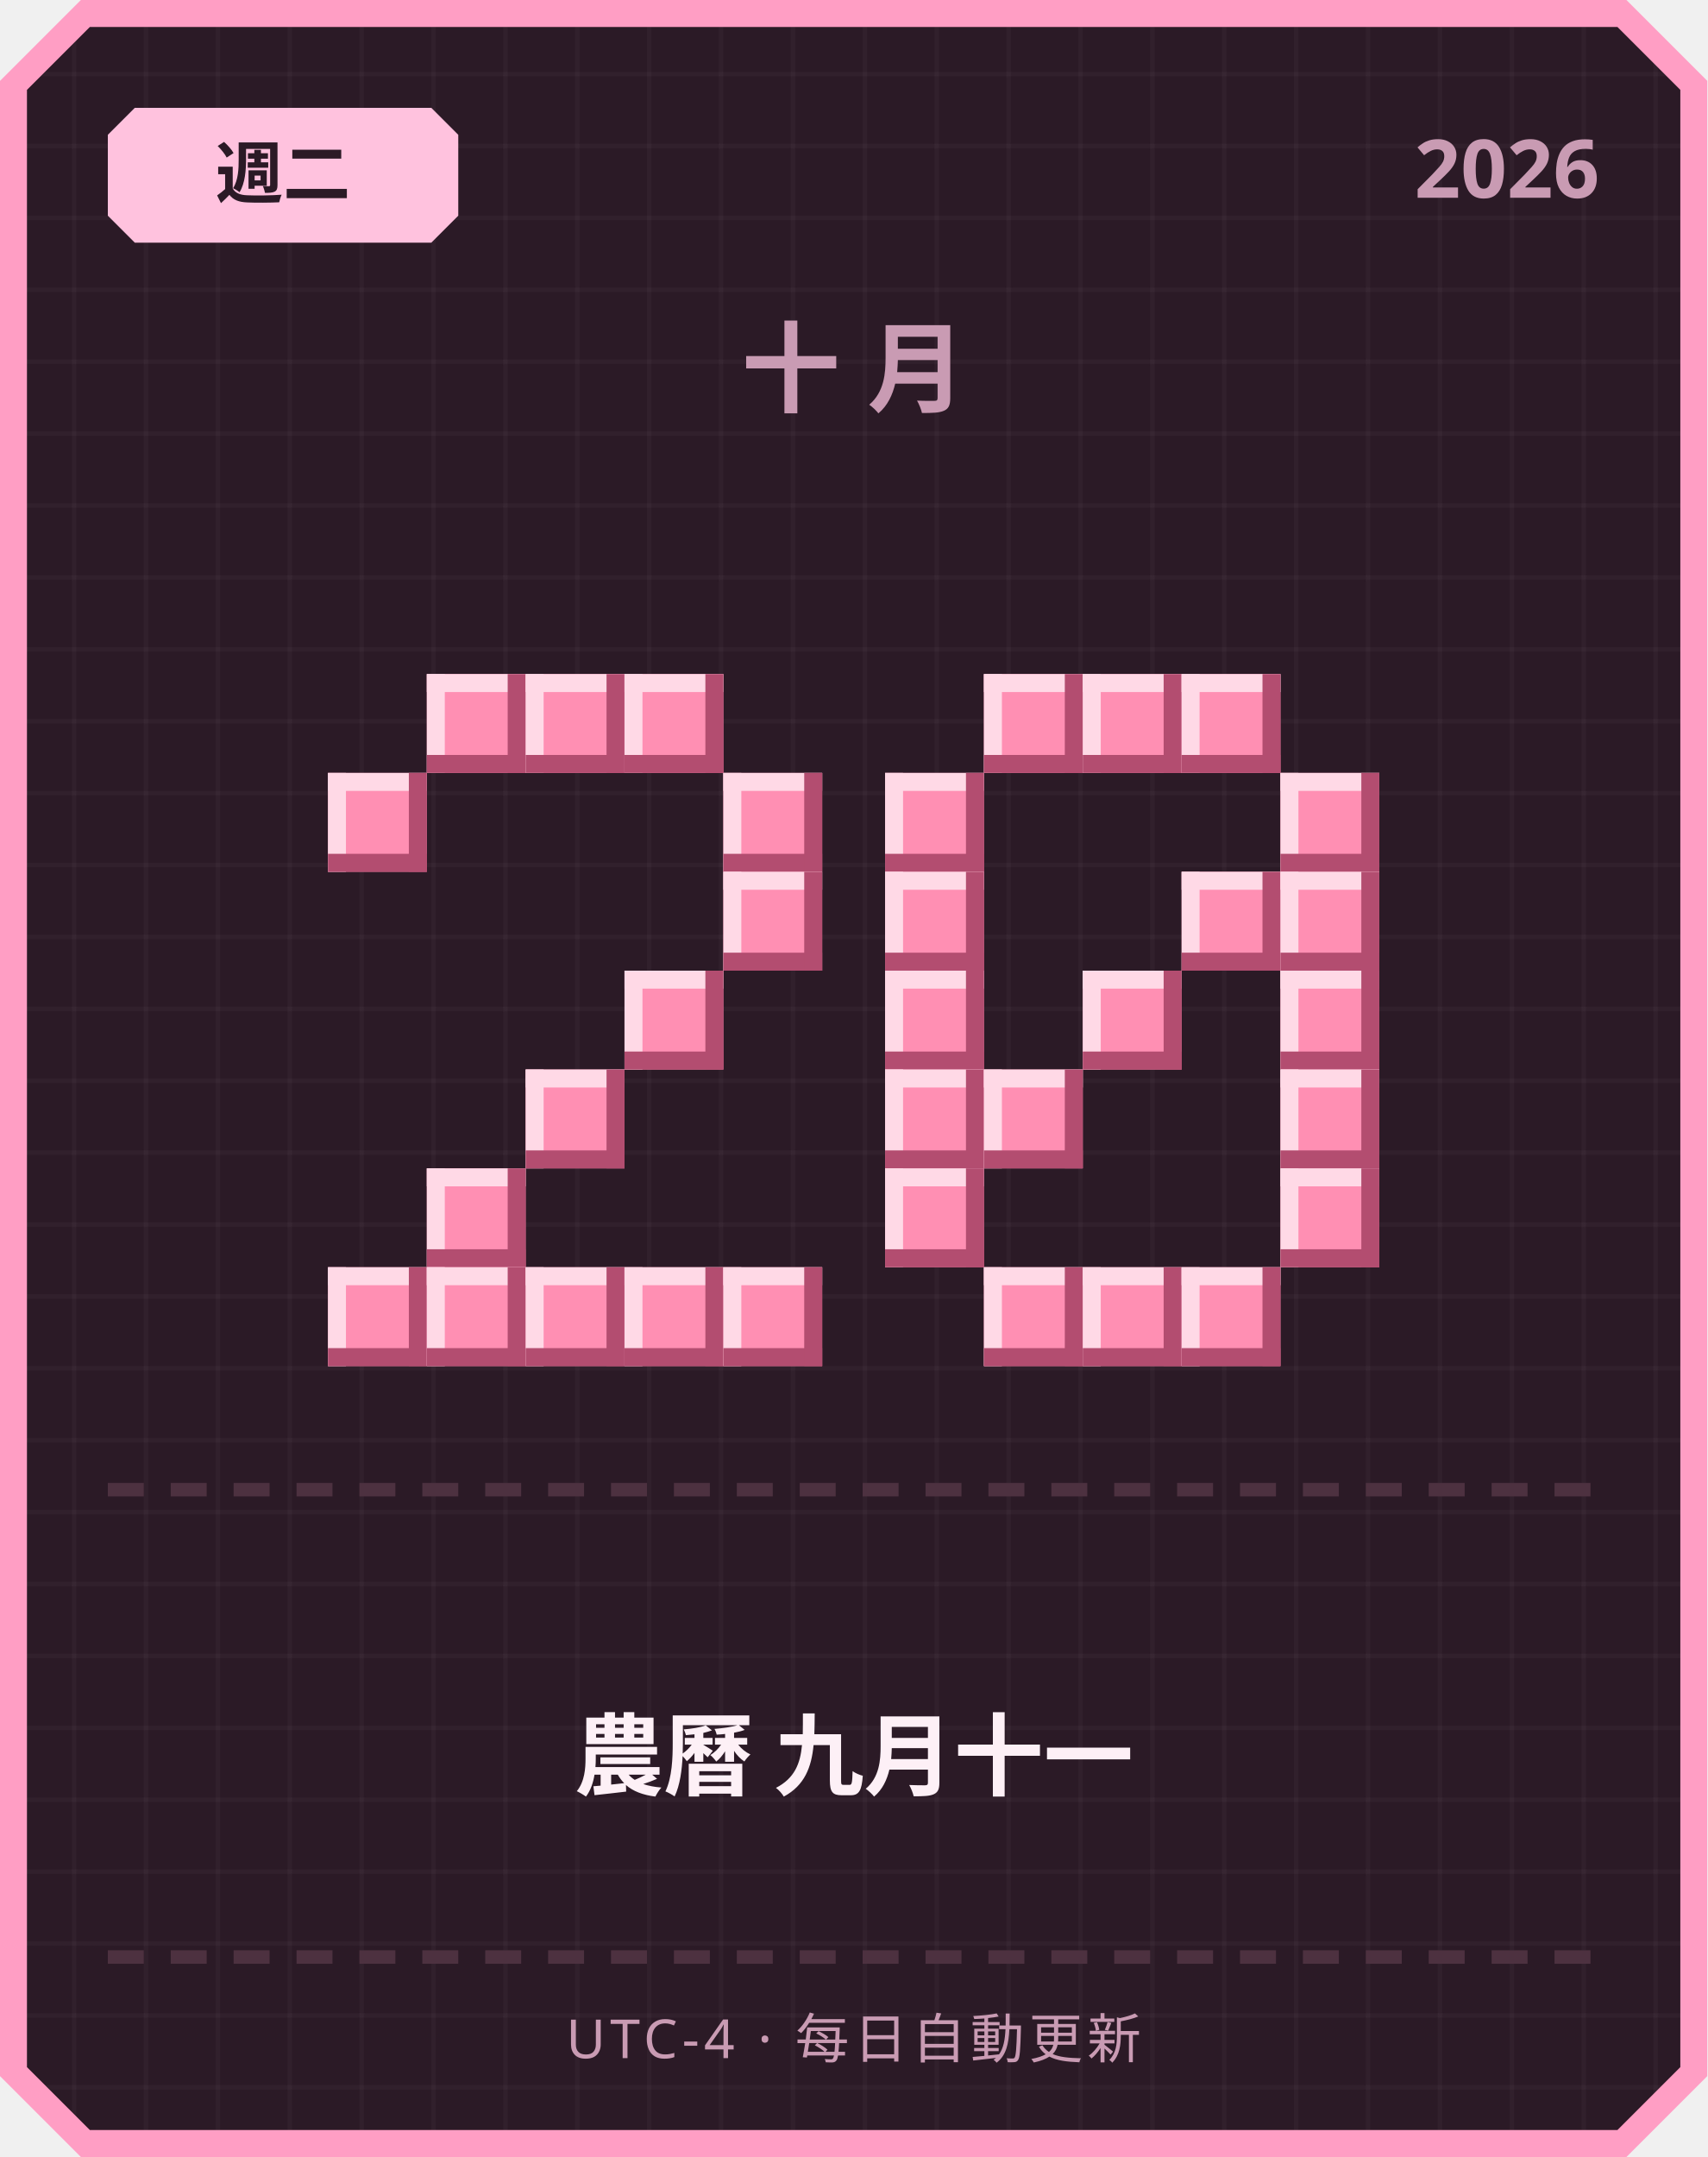
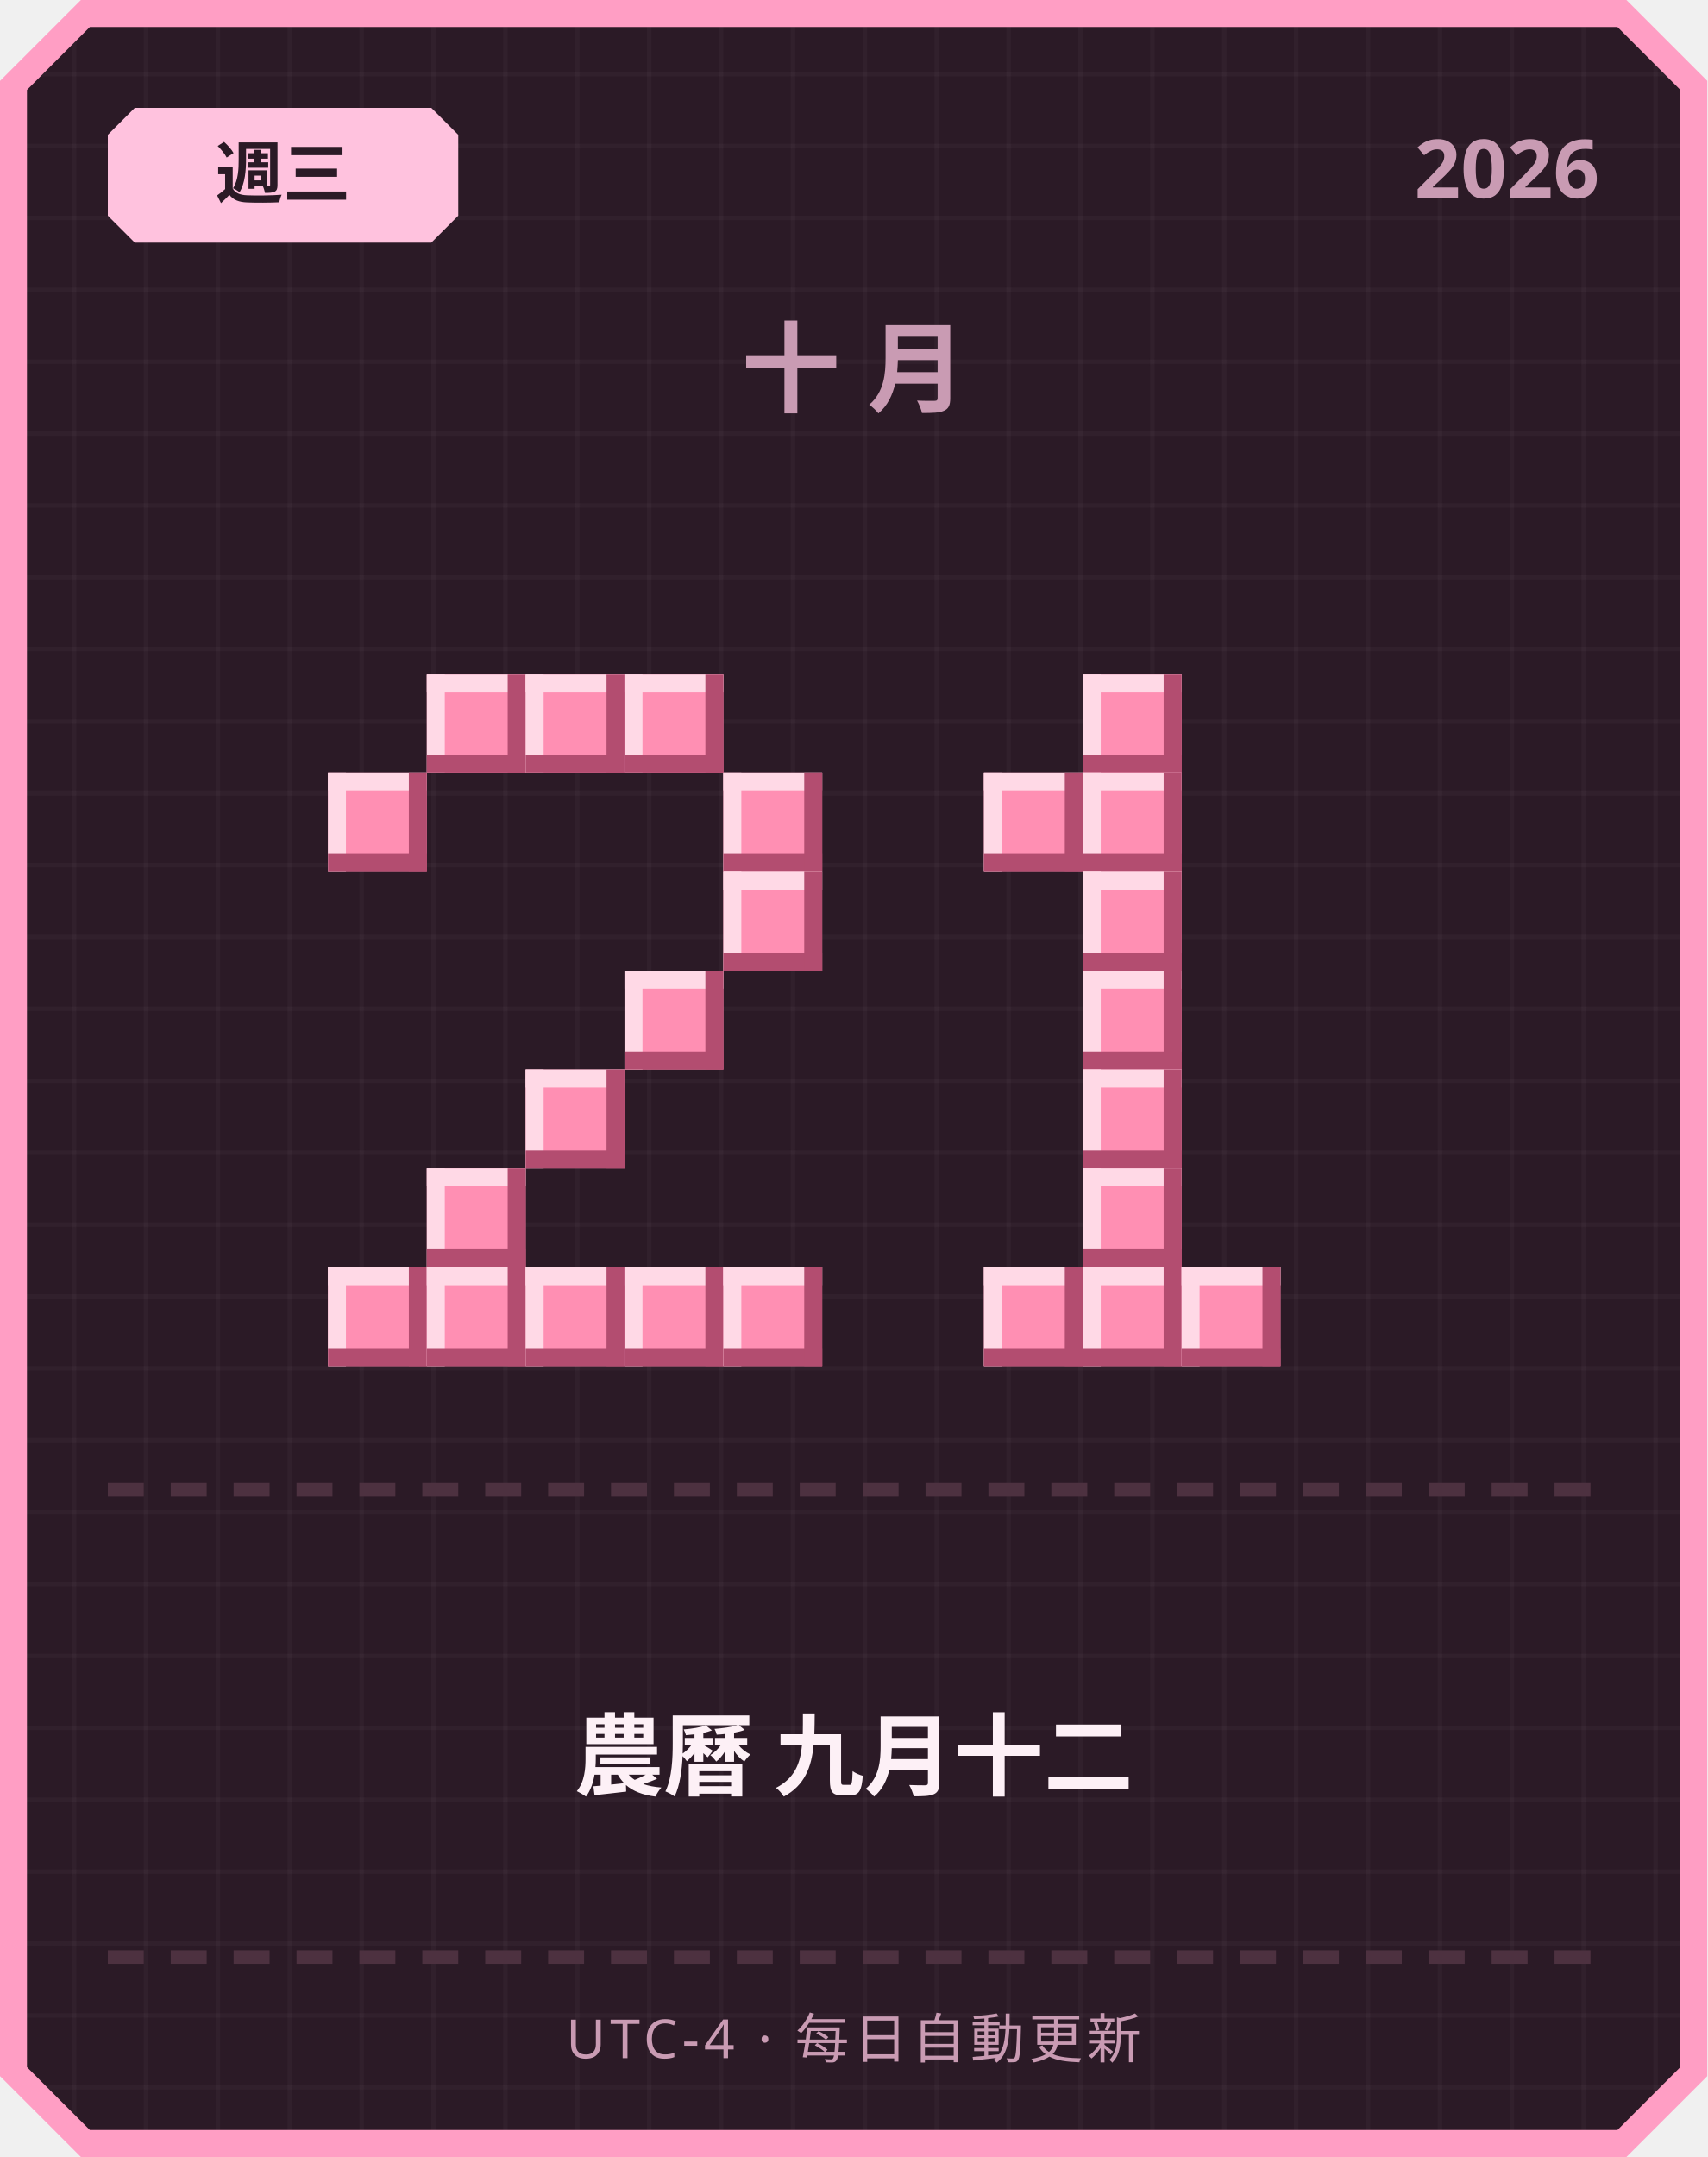
<svg xmlns="http://www.w3.org/2000/svg" width="380" height="480" viewBox="0 0 380 480">
  <defs>
    <pattern id="grid" width="16" height="16" patternUnits="userSpaceOnUse">
      <rect width="16" height="16" fill="#2b1a26" />
      <rect width="1" height="16" fill="#ffffff" opacity="0.03" />
      <rect width="16" height="1" fill="#ffffff" opacity="0.03" />
    </pattern>
  </defs>
  <path d="M 18,0 L 362,0 L 380,18 L 380,462 L 362,480 L 18,480 L 0,462 L 0,18 Z" fill="#ff9ec4" />
  <path d="M 20,6 L 360,6 L 374,20 L 374,460 L 360,474 L 20,474 L 6,460 L 6,20 Z" fill="url(#grid)" />
  <path d="M 30,24 L 96,24 L 102,30 L 102,48 L 96,54 L 30,54 L 24,48 L 24,30 Z" fill="#ffc2de" />
-   <text x="63" y="44" text-anchor="middle" font-family="'Segoe UI', sans-serif" font-size="15" font-weight="700" fill="#2b1a26">週二</text>
+   <text x="63" y="44" text-anchor="middle" font-family="'Segoe UI', sans-serif" font-size="15" font-weight="700" fill="#2b1a26">週三</text>
  <text x="356" y="44" text-anchor="end" font-family="'Segoe UI', sans-serif" font-size="18" font-weight="700" fill="#c99bb3">2026</text>
  <text x="190" y="90" text-anchor="middle" font-family="'Segoe UI', sans-serif" font-size="22" font-weight="700" letter-spacing="6" fill="#c99bb3">十月</text>
  <rect x="95" y="150" width="22" height="22" fill="#ff8fb3" />
  <rect x="95" y="150" width="22" height="4" fill="#ffd9e6" />
  <rect x="95" y="150" width="4" height="22" fill="#ffd9e6" />
  <rect x="95" y="168" width="22" height="4" fill="#b34d70" />
  <rect x="113" y="150" width="4" height="22" fill="#b34d70" />
  <rect x="117" y="150" width="22" height="22" fill="#ff8fb3" />
  <rect x="117" y="150" width="22" height="4" fill="#ffd9e6" />
  <rect x="117" y="150" width="4" height="22" fill="#ffd9e6" />
  <rect x="117" y="168" width="22" height="4" fill="#b34d70" />
  <rect x="135" y="150" width="4" height="22" fill="#b34d70" />
  <rect x="139" y="150" width="22" height="22" fill="#ff8fb3" />
  <rect x="139" y="150" width="22" height="4" fill="#ffd9e6" />
  <rect x="139" y="150" width="4" height="22" fill="#ffd9e6" />
  <rect x="139" y="168" width="22" height="4" fill="#b34d70" />
  <rect x="157" y="150" width="4" height="22" fill="#b34d70" />
  <rect x="73" y="172" width="22" height="22" fill="#ff8fb3" />
  <rect x="73" y="172" width="22" height="4" fill="#ffd9e6" />
  <rect x="73" y="172" width="4" height="22" fill="#ffd9e6" />
  <rect x="73" y="190" width="22" height="4" fill="#b34d70" />
  <rect x="91" y="172" width="4" height="22" fill="#b34d70" />
  <rect x="161" y="172" width="22" height="22" fill="#ff8fb3" />
  <rect x="161" y="172" width="22" height="4" fill="#ffd9e6" />
  <rect x="161" y="172" width="4" height="22" fill="#ffd9e6" />
  <rect x="161" y="190" width="22" height="4" fill="#b34d70" />
  <rect x="179" y="172" width="4" height="22" fill="#b34d70" />
  <rect x="161" y="194" width="22" height="22" fill="#ff8fb3" />
  <rect x="161" y="194" width="22" height="4" fill="#ffd9e6" />
  <rect x="161" y="194" width="4" height="22" fill="#ffd9e6" />
  <rect x="161" y="212" width="22" height="4" fill="#b34d70" />
  <rect x="179" y="194" width="4" height="22" fill="#b34d70" />
  <rect x="139" y="216" width="22" height="22" fill="#ff8fb3" />
  <rect x="139" y="216" width="22" height="4" fill="#ffd9e6" />
  <rect x="139" y="216" width="4" height="22" fill="#ffd9e6" />
  <rect x="139" y="234" width="22" height="4" fill="#b34d70" />
  <rect x="157" y="216" width="4" height="22" fill="#b34d70" />
  <rect x="117" y="238" width="22" height="22" fill="#ff8fb3" />
  <rect x="117" y="238" width="22" height="4" fill="#ffd9e6" />
  <rect x="117" y="238" width="4" height="22" fill="#ffd9e6" />
  <rect x="117" y="256" width="22" height="4" fill="#b34d70" />
  <rect x="135" y="238" width="4" height="22" fill="#b34d70" />
  <rect x="95" y="260" width="22" height="22" fill="#ff8fb3" />
  <rect x="95" y="260" width="22" height="4" fill="#ffd9e6" />
  <rect x="95" y="260" width="4" height="22" fill="#ffd9e6" />
  <rect x="95" y="278" width="22" height="4" fill="#b34d70" />
  <rect x="113" y="260" width="4" height="22" fill="#b34d70" />
  <rect x="73" y="282" width="22" height="22" fill="#ff8fb3" />
  <rect x="73" y="282" width="22" height="4" fill="#ffd9e6" />
  <rect x="73" y="282" width="4" height="22" fill="#ffd9e6" />
  <rect x="73" y="300" width="22" height="4" fill="#b34d70" />
  <rect x="91" y="282" width="4" height="22" fill="#b34d70" />
  <rect x="95" y="282" width="22" height="22" fill="#ff8fb3" />
  <rect x="95" y="282" width="22" height="4" fill="#ffd9e6" />
  <rect x="95" y="282" width="4" height="22" fill="#ffd9e6" />
  <rect x="95" y="300" width="22" height="4" fill="#b34d70" />
  <rect x="113" y="282" width="4" height="22" fill="#b34d70" />
  <rect x="117" y="282" width="22" height="22" fill="#ff8fb3" />
  <rect x="117" y="282" width="22" height="4" fill="#ffd9e6" />
  <rect x="117" y="282" width="4" height="22" fill="#ffd9e6" />
  <rect x="117" y="300" width="22" height="4" fill="#b34d70" />
  <rect x="135" y="282" width="4" height="22" fill="#b34d70" />
  <rect x="139" y="282" width="22" height="22" fill="#ff8fb3" />
  <rect x="139" y="282" width="22" height="4" fill="#ffd9e6" />
  <rect x="139" y="282" width="4" height="22" fill="#ffd9e6" />
  <rect x="139" y="300" width="22" height="4" fill="#b34d70" />
  <rect x="157" y="282" width="4" height="22" fill="#b34d70" />
  <rect x="161" y="282" width="22" height="22" fill="#ff8fb3" />
  <rect x="161" y="282" width="22" height="4" fill="#ffd9e6" />
  <rect x="161" y="282" width="4" height="22" fill="#ffd9e6" />
  <rect x="161" y="300" width="22" height="4" fill="#b34d70" />
  <rect x="179" y="282" width="4" height="22" fill="#b34d70" />
-   <rect x="219" y="150" width="22" height="22" fill="#ff8fb3" />
-   <rect x="219" y="150" width="22" height="4" fill="#ffd9e6" />
-   <rect x="219" y="150" width="4" height="22" fill="#ffd9e6" />
-   <rect x="219" y="168" width="22" height="4" fill="#b34d70" />
-   <rect x="237" y="150" width="4" height="22" fill="#b34d70" />
  <rect x="241" y="150" width="22" height="22" fill="#ff8fb3" />
  <rect x="241" y="150" width="22" height="4" fill="#ffd9e6" />
  <rect x="241" y="150" width="4" height="22" fill="#ffd9e6" />
  <rect x="241" y="168" width="22" height="4" fill="#b34d70" />
  <rect x="259" y="150" width="4" height="22" fill="#b34d70" />
-   <rect x="263" y="150" width="22" height="22" fill="#ff8fb3" />
-   <rect x="263" y="150" width="22" height="4" fill="#ffd9e6" />
-   <rect x="263" y="150" width="4" height="22" fill="#ffd9e6" />
-   <rect x="263" y="168" width="22" height="4" fill="#b34d70" />
-   <rect x="281" y="150" width="4" height="22" fill="#b34d70" />
-   <rect x="197" y="172" width="22" height="22" fill="#ff8fb3" />
-   <rect x="197" y="172" width="22" height="4" fill="#ffd9e6" />
-   <rect x="197" y="172" width="4" height="22" fill="#ffd9e6" />
-   <rect x="197" y="190" width="22" height="4" fill="#b34d70" />
-   <rect x="215" y="172" width="4" height="22" fill="#b34d70" />
-   <rect x="285" y="172" width="22" height="22" fill="#ff8fb3" />
-   <rect x="285" y="172" width="22" height="4" fill="#ffd9e6" />
-   <rect x="285" y="172" width="4" height="22" fill="#ffd9e6" />
-   <rect x="285" y="190" width="22" height="4" fill="#b34d70" />
-   <rect x="303" y="172" width="4" height="22" fill="#b34d70" />
-   <rect x="197" y="194" width="22" height="22" fill="#ff8fb3" />
-   <rect x="197" y="194" width="22" height="4" fill="#ffd9e6" />
-   <rect x="197" y="194" width="4" height="22" fill="#ffd9e6" />
-   <rect x="197" y="212" width="22" height="4" fill="#b34d70" />
-   <rect x="215" y="194" width="4" height="22" fill="#b34d70" />
-   <rect x="263" y="194" width="22" height="22" fill="#ff8fb3" />
-   <rect x="263" y="194" width="22" height="4" fill="#ffd9e6" />
-   <rect x="263" y="194" width="4" height="22" fill="#ffd9e6" />
-   <rect x="263" y="212" width="22" height="4" fill="#b34d70" />
-   <rect x="281" y="194" width="4" height="22" fill="#b34d70" />
-   <rect x="285" y="194" width="22" height="22" fill="#ff8fb3" />
-   <rect x="285" y="194" width="22" height="4" fill="#ffd9e6" />
-   <rect x="285" y="194" width="4" height="22" fill="#ffd9e6" />
-   <rect x="285" y="212" width="22" height="4" fill="#b34d70" />
-   <rect x="303" y="194" width="4" height="22" fill="#b34d70" />
-   <rect x="197" y="216" width="22" height="22" fill="#ff8fb3" />
-   <rect x="197" y="216" width="22" height="4" fill="#ffd9e6" />
-   <rect x="197" y="216" width="4" height="22" fill="#ffd9e6" />
-   <rect x="197" y="234" width="22" height="4" fill="#b34d70" />
-   <rect x="215" y="216" width="4" height="22" fill="#b34d70" />
+   <rect x="219" y="172" width="22" height="22" fill="#ff8fb3" />
+   <rect x="219" y="172" width="22" height="4" fill="#ffd9e6" />
+   <rect x="219" y="172" width="4" height="22" fill="#ffd9e6" />
+   <rect x="219" y="190" width="22" height="4" fill="#b34d70" />
+   <rect x="237" y="172" width="4" height="22" fill="#b34d70" />
+   <rect x="241" y="172" width="22" height="22" fill="#ff8fb3" />
+   <rect x="241" y="172" width="22" height="4" fill="#ffd9e6" />
+   <rect x="241" y="172" width="4" height="22" fill="#ffd9e6" />
+   <rect x="241" y="190" width="22" height="4" fill="#b34d70" />
+   <rect x="259" y="172" width="4" height="22" fill="#b34d70" />
+   <rect x="241" y="194" width="22" height="22" fill="#ff8fb3" />
+   <rect x="241" y="194" width="22" height="4" fill="#ffd9e6" />
+   <rect x="241" y="194" width="4" height="22" fill="#ffd9e6" />
+   <rect x="241" y="212" width="22" height="4" fill="#b34d70" />
+   <rect x="259" y="194" width="4" height="22" fill="#b34d70" />
  <rect x="241" y="216" width="22" height="22" fill="#ff8fb3" />
  <rect x="241" y="216" width="22" height="4" fill="#ffd9e6" />
  <rect x="241" y="216" width="4" height="22" fill="#ffd9e6" />
  <rect x="241" y="234" width="22" height="4" fill="#b34d70" />
  <rect x="259" y="216" width="4" height="22" fill="#b34d70" />
-   <rect x="285" y="216" width="22" height="22" fill="#ff8fb3" />
-   <rect x="285" y="216" width="22" height="4" fill="#ffd9e6" />
-   <rect x="285" y="216" width="4" height="22" fill="#ffd9e6" />
-   <rect x="285" y="234" width="22" height="4" fill="#b34d70" />
-   <rect x="303" y="216" width="4" height="22" fill="#b34d70" />
-   <rect x="197" y="238" width="22" height="22" fill="#ff8fb3" />
-   <rect x="197" y="238" width="22" height="4" fill="#ffd9e6" />
-   <rect x="197" y="238" width="4" height="22" fill="#ffd9e6" />
-   <rect x="197" y="256" width="22" height="4" fill="#b34d70" />
-   <rect x="215" y="238" width="4" height="22" fill="#b34d70" />
-   <rect x="219" y="238" width="22" height="22" fill="#ff8fb3" />
-   <rect x="219" y="238" width="22" height="4" fill="#ffd9e6" />
-   <rect x="219" y="238" width="4" height="22" fill="#ffd9e6" />
-   <rect x="219" y="256" width="22" height="4" fill="#b34d70" />
-   <rect x="237" y="238" width="4" height="22" fill="#b34d70" />
-   <rect x="285" y="238" width="22" height="22" fill="#ff8fb3" />
-   <rect x="285" y="238" width="22" height="4" fill="#ffd9e6" />
-   <rect x="285" y="238" width="4" height="22" fill="#ffd9e6" />
-   <rect x="285" y="256" width="22" height="4" fill="#b34d70" />
-   <rect x="303" y="238" width="4" height="22" fill="#b34d70" />
-   <rect x="197" y="260" width="22" height="22" fill="#ff8fb3" />
-   <rect x="197" y="260" width="22" height="4" fill="#ffd9e6" />
-   <rect x="197" y="260" width="4" height="22" fill="#ffd9e6" />
-   <rect x="197" y="278" width="22" height="4" fill="#b34d70" />
-   <rect x="215" y="260" width="4" height="22" fill="#b34d70" />
-   <rect x="285" y="260" width="22" height="22" fill="#ff8fb3" />
-   <rect x="285" y="260" width="22" height="4" fill="#ffd9e6" />
-   <rect x="285" y="260" width="4" height="22" fill="#ffd9e6" />
-   <rect x="285" y="278" width="22" height="4" fill="#b34d70" />
-   <rect x="303" y="260" width="4" height="22" fill="#b34d70" />
+   <rect x="241" y="238" width="22" height="22" fill="#ff8fb3" />
+   <rect x="241" y="238" width="22" height="4" fill="#ffd9e6" />
+   <rect x="241" y="238" width="4" height="22" fill="#ffd9e6" />
+   <rect x="241" y="256" width="22" height="4" fill="#b34d70" />
+   <rect x="259" y="238" width="4" height="22" fill="#b34d70" />
+   <rect x="241" y="260" width="22" height="22" fill="#ff8fb3" />
+   <rect x="241" y="260" width="22" height="4" fill="#ffd9e6" />
+   <rect x="241" y="260" width="4" height="22" fill="#ffd9e6" />
+   <rect x="241" y="278" width="22" height="4" fill="#b34d70" />
+   <rect x="259" y="260" width="4" height="22" fill="#b34d70" />
  <rect x="219" y="282" width="22" height="22" fill="#ff8fb3" />
  <rect x="219" y="282" width="22" height="4" fill="#ffd9e6" />
  <rect x="219" y="282" width="4" height="22" fill="#ffd9e6" />
  <rect x="219" y="300" width="22" height="4" fill="#b34d70" />
  <rect x="237" y="282" width="4" height="22" fill="#b34d70" />
  <rect x="241" y="282" width="22" height="22" fill="#ff8fb3" />
  <rect x="241" y="282" width="22" height="4" fill="#ffd9e6" />
  <rect x="241" y="282" width="4" height="22" fill="#ffd9e6" />
  <rect x="241" y="300" width="22" height="4" fill="#b34d70" />
  <rect x="259" y="282" width="4" height="22" fill="#b34d70" />
  <rect x="263" y="282" width="22" height="22" fill="#ff8fb3" />
  <rect x="263" y="282" width="22" height="4" fill="#ffd9e6" />
  <rect x="263" y="282" width="4" height="22" fill="#ffd9e6" />
  <rect x="263" y="300" width="22" height="4" fill="#b34d70" />
  <rect x="281" y="282" width="4" height="22" fill="#b34d70" />
  <rect x="24" y="330" width="8" height="3" fill="#4d3140" />
  <rect x="38" y="330" width="8" height="3" fill="#4d3140" />
  <rect x="52" y="330" width="8" height="3" fill="#4d3140" />
  <rect x="66" y="330" width="8" height="3" fill="#4d3140" />
  <rect x="80" y="330" width="8" height="3" fill="#4d3140" />
  <rect x="94" y="330" width="8" height="3" fill="#4d3140" />
  <rect x="108" y="330" width="8" height="3" fill="#4d3140" />
  <rect x="122" y="330" width="8" height="3" fill="#4d3140" />
  <rect x="136" y="330" width="8" height="3" fill="#4d3140" />
  <rect x="150" y="330" width="8" height="3" fill="#4d3140" />
  <rect x="164" y="330" width="8" height="3" fill="#4d3140" />
  <rect x="178" y="330" width="8" height="3" fill="#4d3140" />
  <rect x="192" y="330" width="8" height="3" fill="#4d3140" />
  <rect x="206" y="330" width="8" height="3" fill="#4d3140" />
  <rect x="220" y="330" width="8" height="3" fill="#4d3140" />
  <rect x="234" y="330" width="8" height="3" fill="#4d3140" />
  <rect x="248" y="330" width="8" height="3" fill="#4d3140" />
  <rect x="262" y="330" width="8" height="3" fill="#4d3140" />
  <rect x="276" y="330" width="8" height="3" fill="#4d3140" />
  <rect x="290" y="330" width="8" height="3" fill="#4d3140" />
  <rect x="304" y="330" width="8" height="3" fill="#4d3140" />
  <rect x="318" y="330" width="8" height="3" fill="#4d3140" />
  <rect x="332" y="330" width="8" height="3" fill="#4d3140" />
  <rect x="346" y="330" width="8" height="3" fill="#4d3140" />
-   <text x="190" y="398" text-anchor="middle" font-family="'Segoe UI', 'Microsoft JhengHei', sans-serif" font-size="20" font-weight="700" fill="#fdf0f6">農曆 九月十一</text>
+   <text x="190" y="398" text-anchor="middle" font-family="'Segoe UI', 'Microsoft JhengHei', sans-serif" font-size="20" font-weight="700" fill="#fdf0f6">農曆 九月十二</text>
  <rect x="24" y="434" width="8" height="3" fill="#4d3140" />
  <rect x="38" y="434" width="8" height="3" fill="#4d3140" />
  <rect x="52" y="434" width="8" height="3" fill="#4d3140" />
  <rect x="66" y="434" width="8" height="3" fill="#4d3140" />
  <rect x="80" y="434" width="8" height="3" fill="#4d3140" />
  <rect x="94" y="434" width="8" height="3" fill="#4d3140" />
  <rect x="108" y="434" width="8" height="3" fill="#4d3140" />
  <rect x="122" y="434" width="8" height="3" fill="#4d3140" />
  <rect x="136" y="434" width="8" height="3" fill="#4d3140" />
  <rect x="150" y="434" width="8" height="3" fill="#4d3140" />
  <rect x="164" y="434" width="8" height="3" fill="#4d3140" />
  <rect x="178" y="434" width="8" height="3" fill="#4d3140" />
  <rect x="192" y="434" width="8" height="3" fill="#4d3140" />
  <rect x="206" y="434" width="8" height="3" fill="#4d3140" />
  <rect x="220" y="434" width="8" height="3" fill="#4d3140" />
  <rect x="234" y="434" width="8" height="3" fill="#4d3140" />
  <rect x="248" y="434" width="8" height="3" fill="#4d3140" />
  <rect x="262" y="434" width="8" height="3" fill="#4d3140" />
  <rect x="276" y="434" width="8" height="3" fill="#4d3140" />
  <rect x="290" y="434" width="8" height="3" fill="#4d3140" />
  <rect x="304" y="434" width="8" height="3" fill="#4d3140" />
  <rect x="318" y="434" width="8" height="3" fill="#4d3140" />
  <rect x="332" y="434" width="8" height="3" fill="#4d3140" />
  <rect x="346" y="434" width="8" height="3" fill="#4d3140" />
  <text x="190" y="458" text-anchor="middle" font-family="'Segoe UI', sans-serif" font-size="12" letter-spacing="1" fill="#c99bb3">UTC-4 · 每日自動更新</text>
</svg>
